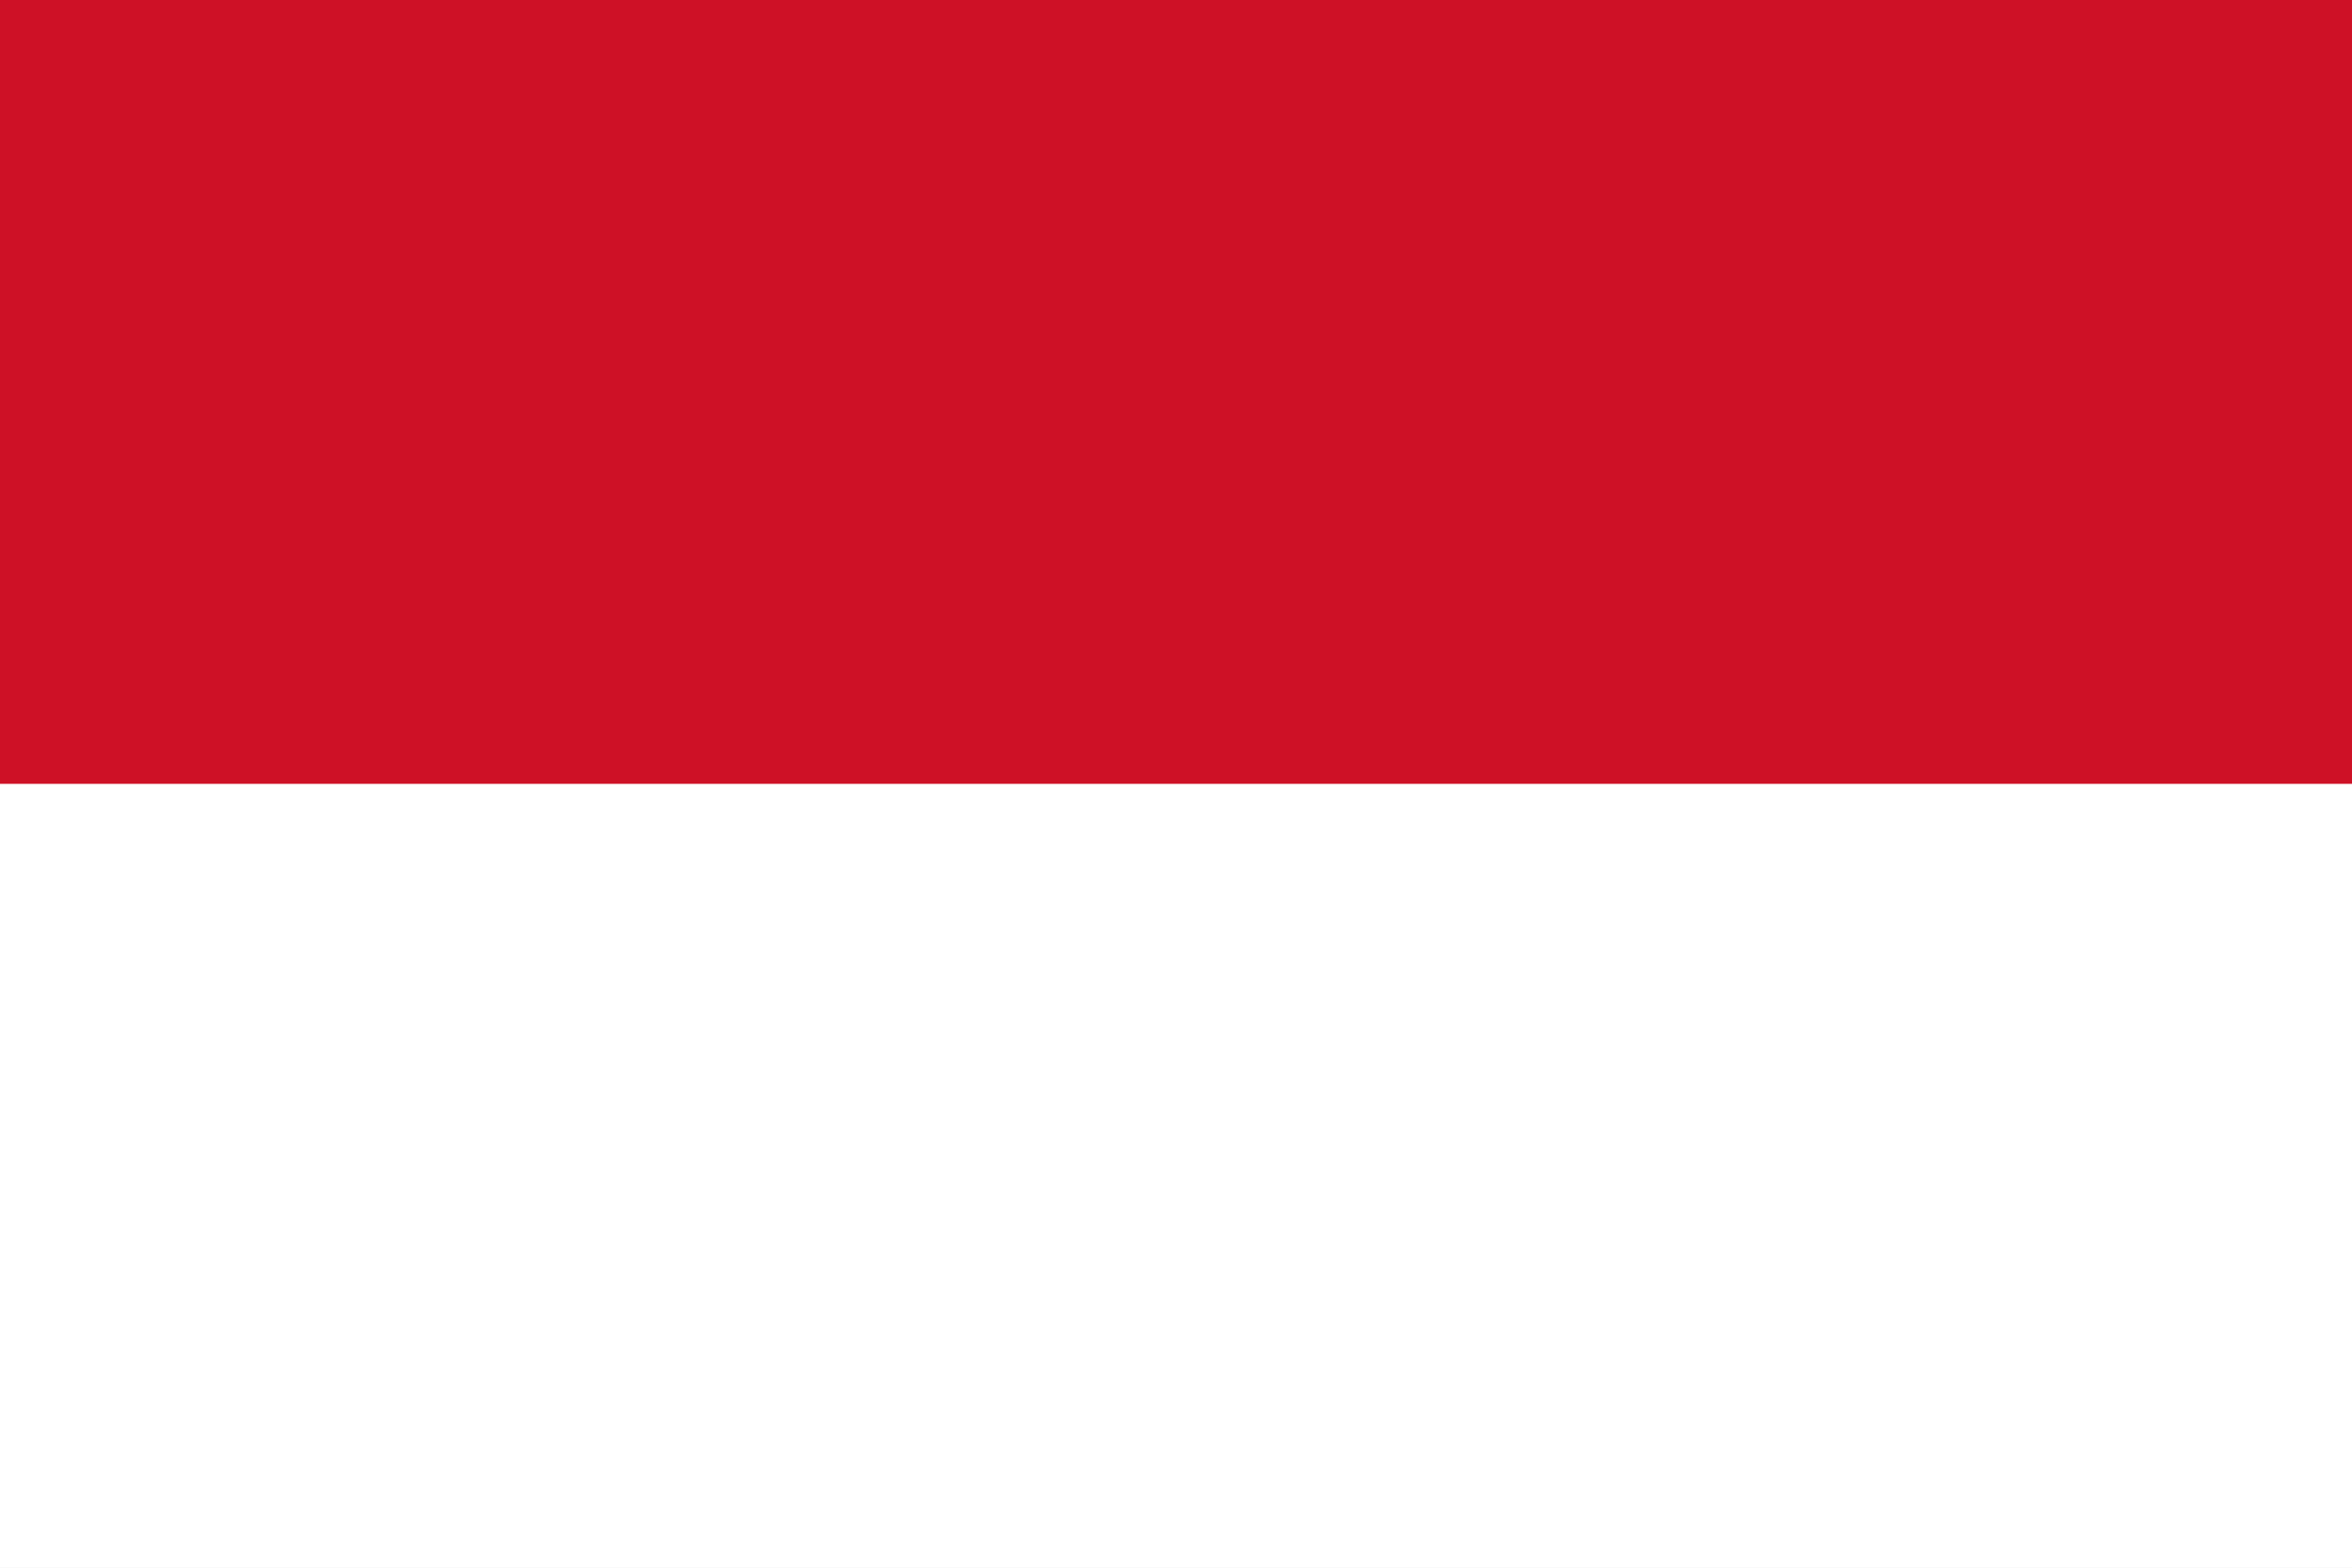
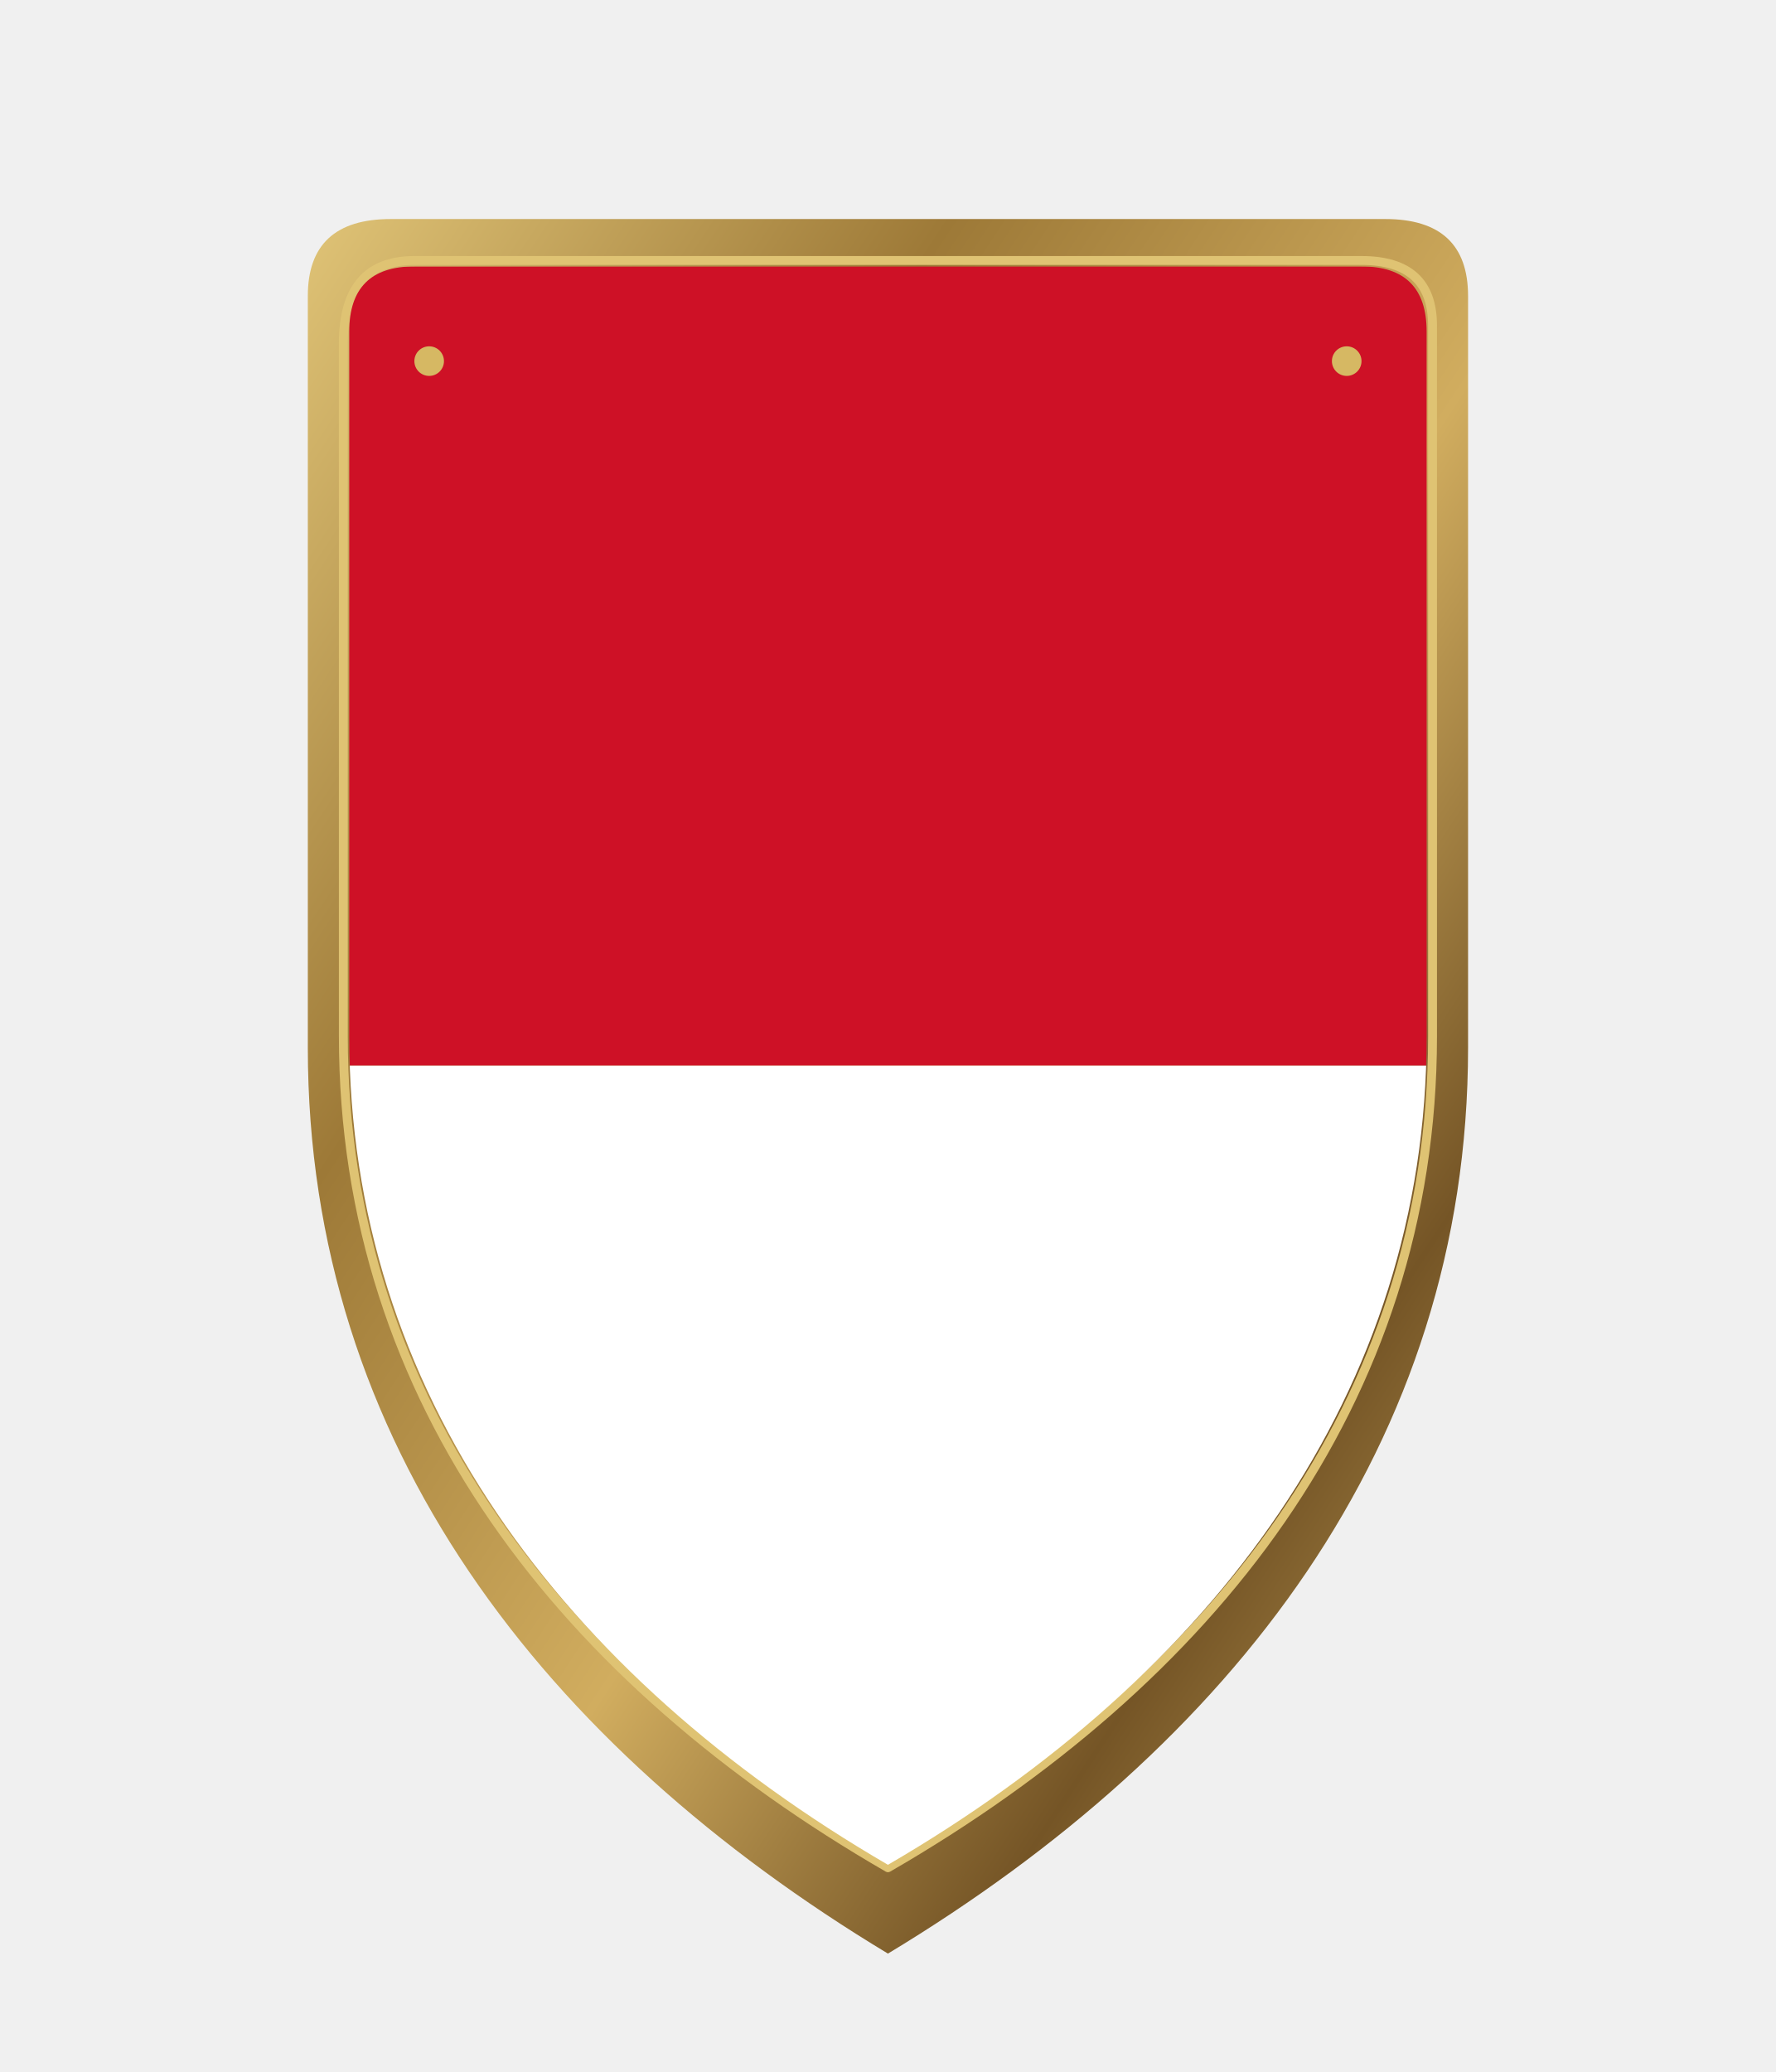
- <svg xmlns="http://www.w3.org/2000/svg" width="750" height="500">
-   <rect fill="#FFF" width="750" height="500" />
-   <rect fill="#CE1126" width="750" height="250" />
+ <svg xmlns="http://www.w3.org/2000/svg" viewBox="0 0 600 700" width="600" height="700">
+   <defs>
+     <linearGradient id="antique-brass" x1="0%" y1="0%" x2="100%" y2="100%">
+       <stop offset="0%" stop-color="#e0c477" />
+       <stop offset="28%" stop-color="#9d7937" />
+       <stop offset="55%" stop-color="#d1ad5f" />
+       <stop offset="78%" stop-color="#755526" />
+       <stop offset="100%" stop-color="#c9a85d" />
+     </linearGradient>
+     <linearGradient id="dark-edge" x1="0%" y1="0%" x2="0%" y2="100%">
+       <stop offset="0%" stop-color="#40392f" />
+       <stop offset="100%" stop-color="#171916" />
+     </linearGradient>
+     <clipPath id="shield-clip">
+       <path d="         M 118 112         Q 118 90 140 90         L 460 90         Q 482 90 482 112         L 482 350         C 482 470 410 566 300 630         C 190 566 118 470 118 350         Z" />
+     </clipPath>
+   </defs>
+   <g id="shield" filter="url(#shield-shadow)">
+     <path id="shield-outer" d="             M 104 100             Q 104 74 132 74             L 468 74             Q 496 74 496 100             L 496 354             C 496 488 416 590 300 660             C 184 590 104 488 104 354             Z" fill="url(#antique-brass)" stroke="#3b2b16" stroke-width="0" stroke-linejoin="round" />
+     <path id="shield-recess" d="             M 116 116             Q 116 88 140 88             L 460 88             Q 484 88 484 110             L 484 350             C 484 474 409 568 300 631             C 191 568 116 474 116 350             Z" fill="#00000000" stroke="#dfc373" stroke-width="3" stroke-linejoin="round" />
+     <g id="flag-art" clip-path="url(#shield-clip)" filter="url(#paper-grain)">
+       <rect x="100" y="90" width="400" height="270" fill="#CE1126" />
+       <rect x="100" y="360" width="400" height="270" fill="#fff" />
+     </g>
+     <g fill="#d6b863" stroke="#4b351a" stroke-width="0">
+       <circle cx="145" cy="122" r="5" />
+       <circle cx="455" cy="122" r="5" />
+     </g>
+   </g>
</svg>
